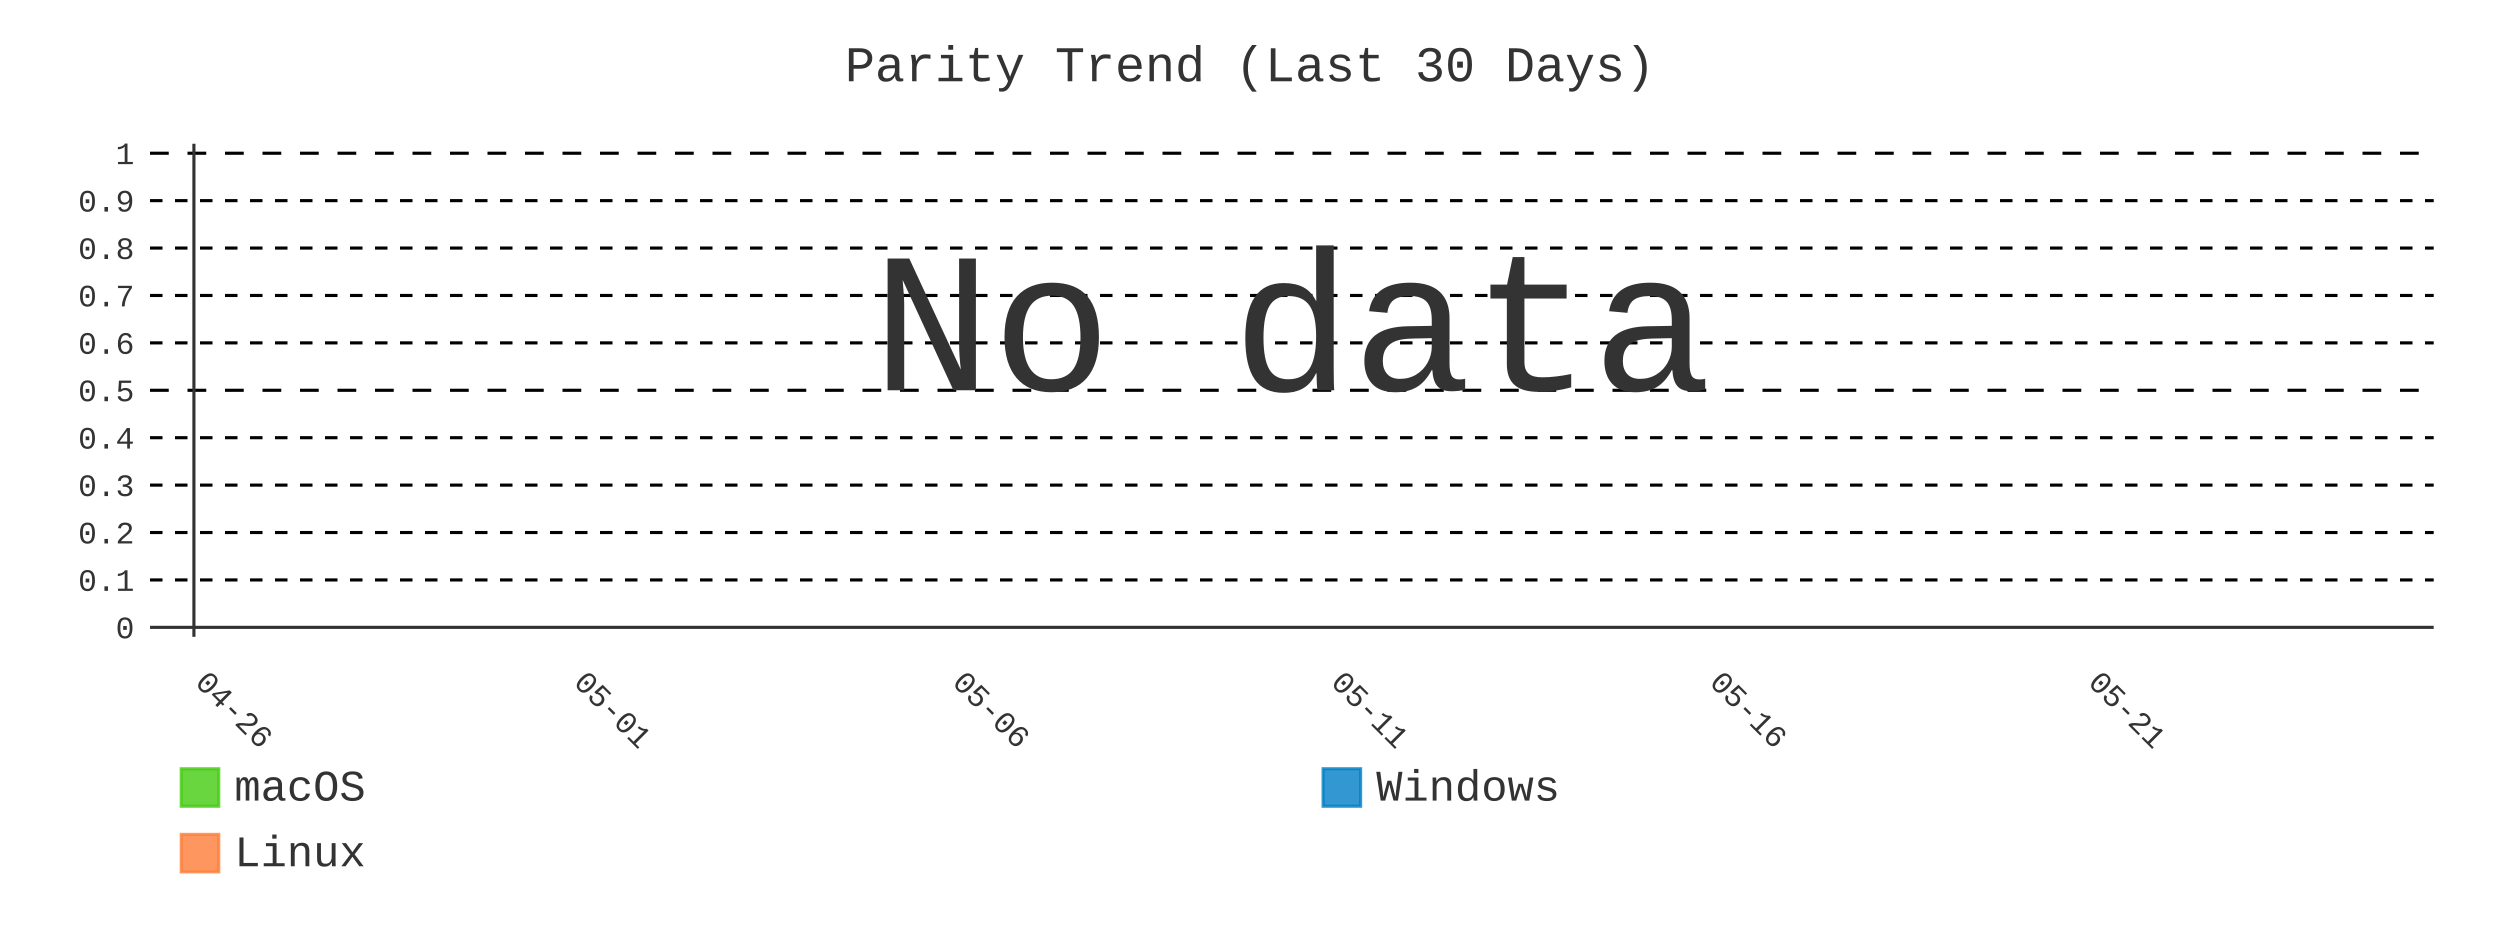
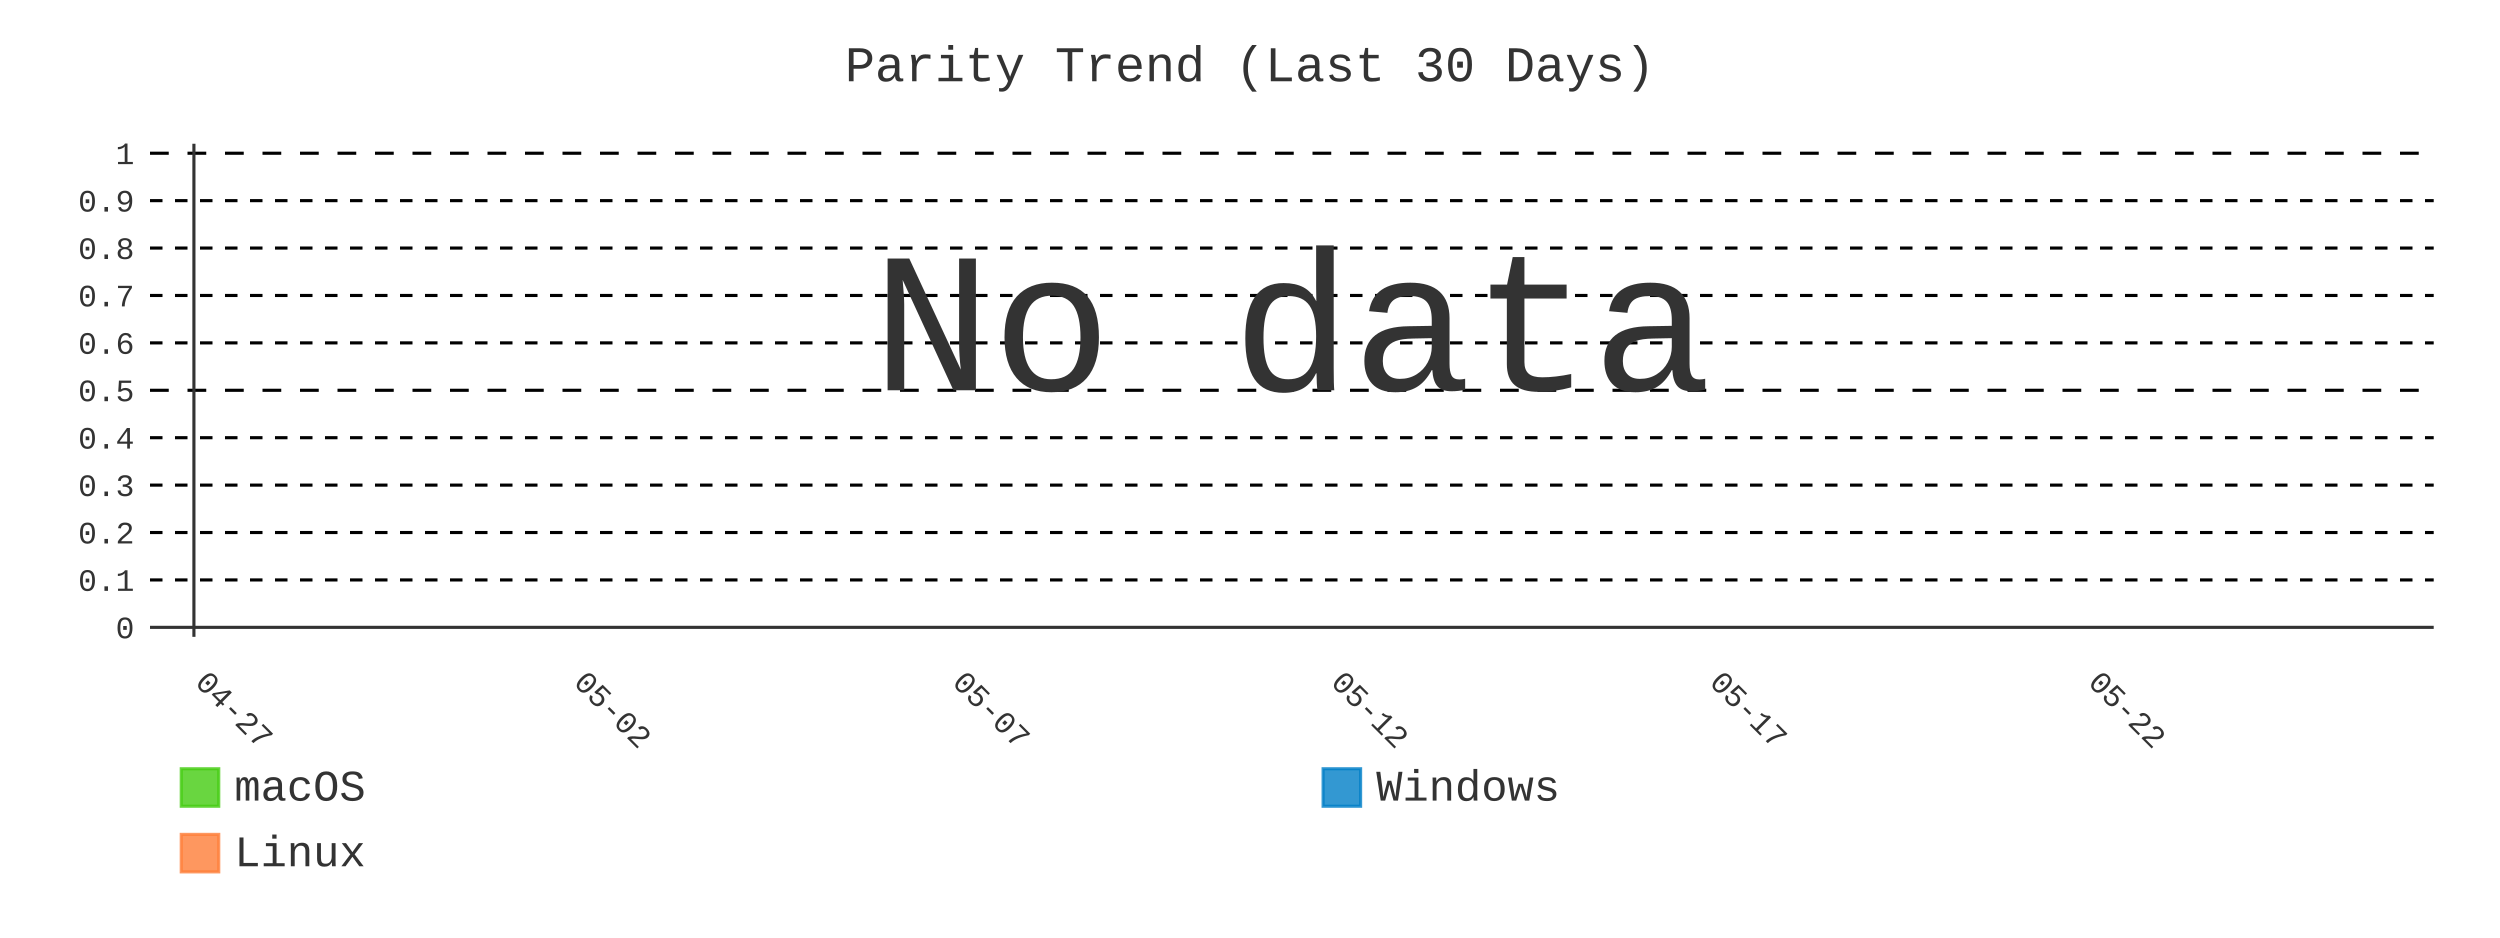
- <svg xmlns="http://www.w3.org/2000/svg" id="chart-6f767513-48c7-48fc-b2f1-df6e26edada0" class="pygal-chart" viewBox="0 0 800 300">
+ <svg xmlns="http://www.w3.org/2000/svg" id="chart-701d8acb-56aa-4ed8-ad96-8f353dac5412" class="pygal-chart" viewBox="0 0 800 300">
  <defs>
-     <style type="text/css">#chart-6f767513-48c7-48fc-b2f1-df6e26edada0{-webkit-user-select:none;-webkit-font-smoothing:antialiased;font-family:Consolas,"Liberation Mono",Menlo,Courier,monospace}#chart-6f767513-48c7-48fc-b2f1-df6e26edada0 .title{font-family:Consolas,"Liberation Mono",Menlo,Courier,monospace;font-size:16px}#chart-6f767513-48c7-48fc-b2f1-df6e26edada0 .legends .legend text{font-family:Consolas,"Liberation Mono",Menlo,Courier,monospace;font-size:14px}#chart-6f767513-48c7-48fc-b2f1-df6e26edada0 .axis text{font-family:Consolas,"Liberation Mono",Menlo,Courier,monospace;font-size:10px}#chart-6f767513-48c7-48fc-b2f1-df6e26edada0 .axis text.major{font-family:Consolas,"Liberation Mono",Menlo,Courier,monospace;font-size:10px}#chart-6f767513-48c7-48fc-b2f1-df6e26edada0 .text-overlay text.value{font-family:Consolas,"Liberation Mono",Menlo,Courier,monospace;font-size:16px}#chart-6f767513-48c7-48fc-b2f1-df6e26edada0 .text-overlay text.label{font-family:Consolas,"Liberation Mono",Menlo,Courier,monospace;font-size:10px}#chart-6f767513-48c7-48fc-b2f1-df6e26edada0 .tooltip{font-family:Consolas,"Liberation Mono",Menlo,Courier,monospace;font-size:14px}#chart-6f767513-48c7-48fc-b2f1-df6e26edada0 text.no_data{font-family:Consolas,"Liberation Mono",Menlo,Courier,monospace;font-size:64px}
- #chart-6f767513-48c7-48fc-b2f1-df6e26edada0{background-color:transparent}#chart-6f767513-48c7-48fc-b2f1-df6e26edada0 path,#chart-6f767513-48c7-48fc-b2f1-df6e26edada0 line,#chart-6f767513-48c7-48fc-b2f1-df6e26edada0 rect,#chart-6f767513-48c7-48fc-b2f1-df6e26edada0 circle{-webkit-transition:400ms;-moz-transition:400ms;transition:400ms}#chart-6f767513-48c7-48fc-b2f1-df6e26edada0 .graph &gt; .background{fill:transparent}#chart-6f767513-48c7-48fc-b2f1-df6e26edada0 .plot &gt; .background{fill:transparent}#chart-6f767513-48c7-48fc-b2f1-df6e26edada0 .graph{fill:#333}#chart-6f767513-48c7-48fc-b2f1-df6e26edada0 text.no_data{fill:#333}#chart-6f767513-48c7-48fc-b2f1-df6e26edada0 .title{fill:#333}#chart-6f767513-48c7-48fc-b2f1-df6e26edada0 .legends .legend text{fill:#333}#chart-6f767513-48c7-48fc-b2f1-df6e26edada0 .legends .legend:hover text{fill:#333}#chart-6f767513-48c7-48fc-b2f1-df6e26edada0 .axis .line{stroke:#333}#chart-6f767513-48c7-48fc-b2f1-df6e26edada0 .axis .guide.line{stroke:#666}#chart-6f767513-48c7-48fc-b2f1-df6e26edada0 .axis .major.line{stroke:#333}#chart-6f767513-48c7-48fc-b2f1-df6e26edada0 .axis text.major{fill:#333}#chart-6f767513-48c7-48fc-b2f1-df6e26edada0 .axis.y .guides:hover .guide.line,#chart-6f767513-48c7-48fc-b2f1-df6e26edada0 .line-graph .axis.x .guides:hover .guide.line,#chart-6f767513-48c7-48fc-b2f1-df6e26edada0 .stackedline-graph .axis.x .guides:hover .guide.line,#chart-6f767513-48c7-48fc-b2f1-df6e26edada0 .xy-graph .axis.x .guides:hover .guide.line{stroke:#333}#chart-6f767513-48c7-48fc-b2f1-df6e26edada0 .axis .guides:hover text{fill:#333}#chart-6f767513-48c7-48fc-b2f1-df6e26edada0 .reactive{fill-opacity:.8;stroke-opacity:.8;stroke-width:1}#chart-6f767513-48c7-48fc-b2f1-df6e26edada0 .ci{stroke:#333}#chart-6f767513-48c7-48fc-b2f1-df6e26edada0 .reactive.active,#chart-6f767513-48c7-48fc-b2f1-df6e26edada0 .active .reactive{fill-opacity:.9;stroke-opacity:.9;stroke-width:4}#chart-6f767513-48c7-48fc-b2f1-df6e26edada0 .ci .reactive.active{stroke-width:1.5}#chart-6f767513-48c7-48fc-b2f1-df6e26edada0 .series text{fill:#333}#chart-6f767513-48c7-48fc-b2f1-df6e26edada0 .tooltip rect{fill:transparent;stroke:#333;-webkit-transition:opacity 400ms;-moz-transition:opacity 400ms;transition:opacity 400ms}#chart-6f767513-48c7-48fc-b2f1-df6e26edada0 .tooltip .label{fill:#333}#chart-6f767513-48c7-48fc-b2f1-df6e26edada0 .tooltip .label{fill:#333}#chart-6f767513-48c7-48fc-b2f1-df6e26edada0 .tooltip .legend{font-size:.8em;fill:#666}#chart-6f767513-48c7-48fc-b2f1-df6e26edada0 .tooltip .x_label{font-size:.6em;fill:#333}#chart-6f767513-48c7-48fc-b2f1-df6e26edada0 .tooltip .xlink{font-size:.5em;text-decoration:underline}#chart-6f767513-48c7-48fc-b2f1-df6e26edada0 .tooltip .value{font-size:1.5em}#chart-6f767513-48c7-48fc-b2f1-df6e26edada0 .bound{font-size:.5em}#chart-6f767513-48c7-48fc-b2f1-df6e26edada0 .max-value{font-size:.75em;fill:#666}#chart-6f767513-48c7-48fc-b2f1-df6e26edada0 .map-element{fill:transparent;stroke:#666 !important}#chart-6f767513-48c7-48fc-b2f1-df6e26edada0 .map-element .reactive{fill-opacity:inherit;stroke-opacity:inherit}#chart-6f767513-48c7-48fc-b2f1-df6e26edada0 .color-0,#chart-6f767513-48c7-48fc-b2f1-df6e26edada0 .color-0 a:visited{stroke:#4c1;fill:#4c1}#chart-6f767513-48c7-48fc-b2f1-df6e26edada0 .color-1,#chart-6f767513-48c7-48fc-b2f1-df6e26edada0 .color-1 a:visited{stroke:#007ec6;fill:#007ec6}#chart-6f767513-48c7-48fc-b2f1-df6e26edada0 .color-2,#chart-6f767513-48c7-48fc-b2f1-df6e26edada0 .color-2 a:visited{stroke:#fe7d37;fill:#fe7d37}#chart-6f767513-48c7-48fc-b2f1-df6e26edada0 .text-overlay .color-0 text{fill:black}#chart-6f767513-48c7-48fc-b2f1-df6e26edada0 .text-overlay .color-1 text{fill:black}#chart-6f767513-48c7-48fc-b2f1-df6e26edada0 .text-overlay .color-2 text{fill:black}#chart-6f767513-48c7-48fc-b2f1-df6e26edada0 .series{stroke-width:2}#chart-6f767513-48c7-48fc-b2f1-df6e26edada0 .series.serie-0{stroke-width:2}#chart-6f767513-48c7-48fc-b2f1-df6e26edada0 .series.serie-1{stroke-width:2}#chart-6f767513-48c7-48fc-b2f1-df6e26edada0 .series.serie-2{stroke-width:2}
- #chart-6f767513-48c7-48fc-b2f1-df6e26edada0 text.no_data{text-anchor:middle}#chart-6f767513-48c7-48fc-b2f1-df6e26edada0 .guide.line{fill:none}#chart-6f767513-48c7-48fc-b2f1-df6e26edada0 .centered{text-anchor:middle}#chart-6f767513-48c7-48fc-b2f1-df6e26edada0 .title{text-anchor:middle}#chart-6f767513-48c7-48fc-b2f1-df6e26edada0 .legends .legend text{fill-opacity:1}#chart-6f767513-48c7-48fc-b2f1-df6e26edada0 .axis.x text{text-anchor:middle}#chart-6f767513-48c7-48fc-b2f1-df6e26edada0 .axis.x:not(.web) text[transform]{text-anchor:start}#chart-6f767513-48c7-48fc-b2f1-df6e26edada0 .axis.x:not(.web) text[transform].backwards{text-anchor:end}#chart-6f767513-48c7-48fc-b2f1-df6e26edada0 .axis.y text{text-anchor:end}#chart-6f767513-48c7-48fc-b2f1-df6e26edada0 .axis.y text[transform].backwards{text-anchor:start}#chart-6f767513-48c7-48fc-b2f1-df6e26edada0 .axis.y2 text{text-anchor:start}#chart-6f767513-48c7-48fc-b2f1-df6e26edada0 .axis.y2 text[transform].backwards{text-anchor:end}#chart-6f767513-48c7-48fc-b2f1-df6e26edada0 .axis .guide.line{stroke-dasharray:4,4;stroke:black}#chart-6f767513-48c7-48fc-b2f1-df6e26edada0 .axis .major.guide.line{stroke-dasharray:6,6;stroke:black}#chart-6f767513-48c7-48fc-b2f1-df6e26edada0 .horizontal .axis.y .guide.line,#chart-6f767513-48c7-48fc-b2f1-df6e26edada0 .horizontal .axis.y2 .guide.line,#chart-6f767513-48c7-48fc-b2f1-df6e26edada0 .vertical .axis.x .guide.line{opacity:0}#chart-6f767513-48c7-48fc-b2f1-df6e26edada0 .horizontal .axis.always_show .guide.line,#chart-6f767513-48c7-48fc-b2f1-df6e26edada0 .vertical .axis.always_show .guide.line{opacity:1 !important}#chart-6f767513-48c7-48fc-b2f1-df6e26edada0 .axis.y .guides:hover .guide.line,#chart-6f767513-48c7-48fc-b2f1-df6e26edada0 .axis.y2 .guides:hover .guide.line,#chart-6f767513-48c7-48fc-b2f1-df6e26edada0 .axis.x .guides:hover .guide.line{opacity:1}#chart-6f767513-48c7-48fc-b2f1-df6e26edada0 .axis .guides:hover text{opacity:1}#chart-6f767513-48c7-48fc-b2f1-df6e26edada0 .nofill{fill:none}#chart-6f767513-48c7-48fc-b2f1-df6e26edada0 .subtle-fill{fill-opacity:.2}#chart-6f767513-48c7-48fc-b2f1-df6e26edada0 .dot{stroke-width:1px;fill-opacity:1;stroke-opacity:1}#chart-6f767513-48c7-48fc-b2f1-df6e26edada0 .dot.active{stroke-width:5px}#chart-6f767513-48c7-48fc-b2f1-df6e26edada0 .dot.negative{fill:transparent}#chart-6f767513-48c7-48fc-b2f1-df6e26edada0 text,#chart-6f767513-48c7-48fc-b2f1-df6e26edada0 tspan{stroke:none !important}#chart-6f767513-48c7-48fc-b2f1-df6e26edada0 .series text.active{opacity:1}#chart-6f767513-48c7-48fc-b2f1-df6e26edada0 .tooltip rect{fill-opacity:.95;stroke-width:.5}#chart-6f767513-48c7-48fc-b2f1-df6e26edada0 .tooltip text{fill-opacity:1}#chart-6f767513-48c7-48fc-b2f1-df6e26edada0 .showable{visibility:hidden}#chart-6f767513-48c7-48fc-b2f1-df6e26edada0 .showable.shown{visibility:visible}#chart-6f767513-48c7-48fc-b2f1-df6e26edada0 .gauge-background{fill:rgba(229,229,229,1);stroke:none}#chart-6f767513-48c7-48fc-b2f1-df6e26edada0 .bg-lines{stroke:transparent;stroke-width:2px}</style>
+     <style type="text/css">#chart-701d8acb-56aa-4ed8-ad96-8f353dac5412{-webkit-user-select:none;-webkit-font-smoothing:antialiased;font-family:Consolas,"Liberation Mono",Menlo,Courier,monospace}#chart-701d8acb-56aa-4ed8-ad96-8f353dac5412 .title{font-family:Consolas,"Liberation Mono",Menlo,Courier,monospace;font-size:16px}#chart-701d8acb-56aa-4ed8-ad96-8f353dac5412 .legends .legend text{font-family:Consolas,"Liberation Mono",Menlo,Courier,monospace;font-size:14px}#chart-701d8acb-56aa-4ed8-ad96-8f353dac5412 .axis text{font-family:Consolas,"Liberation Mono",Menlo,Courier,monospace;font-size:10px}#chart-701d8acb-56aa-4ed8-ad96-8f353dac5412 .axis text.major{font-family:Consolas,"Liberation Mono",Menlo,Courier,monospace;font-size:10px}#chart-701d8acb-56aa-4ed8-ad96-8f353dac5412 .text-overlay text.value{font-family:Consolas,"Liberation Mono",Menlo,Courier,monospace;font-size:16px}#chart-701d8acb-56aa-4ed8-ad96-8f353dac5412 .text-overlay text.label{font-family:Consolas,"Liberation Mono",Menlo,Courier,monospace;font-size:10px}#chart-701d8acb-56aa-4ed8-ad96-8f353dac5412 .tooltip{font-family:Consolas,"Liberation Mono",Menlo,Courier,monospace;font-size:14px}#chart-701d8acb-56aa-4ed8-ad96-8f353dac5412 text.no_data{font-family:Consolas,"Liberation Mono",Menlo,Courier,monospace;font-size:64px}
+ #chart-701d8acb-56aa-4ed8-ad96-8f353dac5412{background-color:transparent}#chart-701d8acb-56aa-4ed8-ad96-8f353dac5412 path,#chart-701d8acb-56aa-4ed8-ad96-8f353dac5412 line,#chart-701d8acb-56aa-4ed8-ad96-8f353dac5412 rect,#chart-701d8acb-56aa-4ed8-ad96-8f353dac5412 circle{-webkit-transition:400ms;-moz-transition:400ms;transition:400ms}#chart-701d8acb-56aa-4ed8-ad96-8f353dac5412 .graph &gt; .background{fill:transparent}#chart-701d8acb-56aa-4ed8-ad96-8f353dac5412 .plot &gt; .background{fill:transparent}#chart-701d8acb-56aa-4ed8-ad96-8f353dac5412 .graph{fill:#333}#chart-701d8acb-56aa-4ed8-ad96-8f353dac5412 text.no_data{fill:#333}#chart-701d8acb-56aa-4ed8-ad96-8f353dac5412 .title{fill:#333}#chart-701d8acb-56aa-4ed8-ad96-8f353dac5412 .legends .legend text{fill:#333}#chart-701d8acb-56aa-4ed8-ad96-8f353dac5412 .legends .legend:hover text{fill:#333}#chart-701d8acb-56aa-4ed8-ad96-8f353dac5412 .axis .line{stroke:#333}#chart-701d8acb-56aa-4ed8-ad96-8f353dac5412 .axis .guide.line{stroke:#666}#chart-701d8acb-56aa-4ed8-ad96-8f353dac5412 .axis .major.line{stroke:#333}#chart-701d8acb-56aa-4ed8-ad96-8f353dac5412 .axis text.major{fill:#333}#chart-701d8acb-56aa-4ed8-ad96-8f353dac5412 .axis.y .guides:hover .guide.line,#chart-701d8acb-56aa-4ed8-ad96-8f353dac5412 .line-graph .axis.x .guides:hover .guide.line,#chart-701d8acb-56aa-4ed8-ad96-8f353dac5412 .stackedline-graph .axis.x .guides:hover .guide.line,#chart-701d8acb-56aa-4ed8-ad96-8f353dac5412 .xy-graph .axis.x .guides:hover .guide.line{stroke:#333}#chart-701d8acb-56aa-4ed8-ad96-8f353dac5412 .axis .guides:hover text{fill:#333}#chart-701d8acb-56aa-4ed8-ad96-8f353dac5412 .reactive{fill-opacity:.8;stroke-opacity:.8;stroke-width:1}#chart-701d8acb-56aa-4ed8-ad96-8f353dac5412 .ci{stroke:#333}#chart-701d8acb-56aa-4ed8-ad96-8f353dac5412 .reactive.active,#chart-701d8acb-56aa-4ed8-ad96-8f353dac5412 .active .reactive{fill-opacity:.9;stroke-opacity:.9;stroke-width:4}#chart-701d8acb-56aa-4ed8-ad96-8f353dac5412 .ci .reactive.active{stroke-width:1.5}#chart-701d8acb-56aa-4ed8-ad96-8f353dac5412 .series text{fill:#333}#chart-701d8acb-56aa-4ed8-ad96-8f353dac5412 .tooltip rect{fill:transparent;stroke:#333;-webkit-transition:opacity 400ms;-moz-transition:opacity 400ms;transition:opacity 400ms}#chart-701d8acb-56aa-4ed8-ad96-8f353dac5412 .tooltip .label{fill:#333}#chart-701d8acb-56aa-4ed8-ad96-8f353dac5412 .tooltip .label{fill:#333}#chart-701d8acb-56aa-4ed8-ad96-8f353dac5412 .tooltip .legend{font-size:.8em;fill:#666}#chart-701d8acb-56aa-4ed8-ad96-8f353dac5412 .tooltip .x_label{font-size:.6em;fill:#333}#chart-701d8acb-56aa-4ed8-ad96-8f353dac5412 .tooltip .xlink{font-size:.5em;text-decoration:underline}#chart-701d8acb-56aa-4ed8-ad96-8f353dac5412 .tooltip .value{font-size:1.5em}#chart-701d8acb-56aa-4ed8-ad96-8f353dac5412 .bound{font-size:.5em}#chart-701d8acb-56aa-4ed8-ad96-8f353dac5412 .max-value{font-size:.75em;fill:#666}#chart-701d8acb-56aa-4ed8-ad96-8f353dac5412 .map-element{fill:transparent;stroke:#666 !important}#chart-701d8acb-56aa-4ed8-ad96-8f353dac5412 .map-element .reactive{fill-opacity:inherit;stroke-opacity:inherit}#chart-701d8acb-56aa-4ed8-ad96-8f353dac5412 .color-0,#chart-701d8acb-56aa-4ed8-ad96-8f353dac5412 .color-0 a:visited{stroke:#4c1;fill:#4c1}#chart-701d8acb-56aa-4ed8-ad96-8f353dac5412 .color-1,#chart-701d8acb-56aa-4ed8-ad96-8f353dac5412 .color-1 a:visited{stroke:#007ec6;fill:#007ec6}#chart-701d8acb-56aa-4ed8-ad96-8f353dac5412 .color-2,#chart-701d8acb-56aa-4ed8-ad96-8f353dac5412 .color-2 a:visited{stroke:#fe7d37;fill:#fe7d37}#chart-701d8acb-56aa-4ed8-ad96-8f353dac5412 .text-overlay .color-0 text{fill:black}#chart-701d8acb-56aa-4ed8-ad96-8f353dac5412 .text-overlay .color-1 text{fill:black}#chart-701d8acb-56aa-4ed8-ad96-8f353dac5412 .text-overlay .color-2 text{fill:black}#chart-701d8acb-56aa-4ed8-ad96-8f353dac5412 .series{stroke-width:2}#chart-701d8acb-56aa-4ed8-ad96-8f353dac5412 .series.serie-0{stroke-width:2}#chart-701d8acb-56aa-4ed8-ad96-8f353dac5412 .series.serie-1{stroke-width:2}#chart-701d8acb-56aa-4ed8-ad96-8f353dac5412 .series.serie-2{stroke-width:2}
+ #chart-701d8acb-56aa-4ed8-ad96-8f353dac5412 text.no_data{text-anchor:middle}#chart-701d8acb-56aa-4ed8-ad96-8f353dac5412 .guide.line{fill:none}#chart-701d8acb-56aa-4ed8-ad96-8f353dac5412 .centered{text-anchor:middle}#chart-701d8acb-56aa-4ed8-ad96-8f353dac5412 .title{text-anchor:middle}#chart-701d8acb-56aa-4ed8-ad96-8f353dac5412 .legends .legend text{fill-opacity:1}#chart-701d8acb-56aa-4ed8-ad96-8f353dac5412 .axis.x text{text-anchor:middle}#chart-701d8acb-56aa-4ed8-ad96-8f353dac5412 .axis.x:not(.web) text[transform]{text-anchor:start}#chart-701d8acb-56aa-4ed8-ad96-8f353dac5412 .axis.x:not(.web) text[transform].backwards{text-anchor:end}#chart-701d8acb-56aa-4ed8-ad96-8f353dac5412 .axis.y text{text-anchor:end}#chart-701d8acb-56aa-4ed8-ad96-8f353dac5412 .axis.y text[transform].backwards{text-anchor:start}#chart-701d8acb-56aa-4ed8-ad96-8f353dac5412 .axis.y2 text{text-anchor:start}#chart-701d8acb-56aa-4ed8-ad96-8f353dac5412 .axis.y2 text[transform].backwards{text-anchor:end}#chart-701d8acb-56aa-4ed8-ad96-8f353dac5412 .axis .guide.line{stroke-dasharray:4,4;stroke:black}#chart-701d8acb-56aa-4ed8-ad96-8f353dac5412 .axis .major.guide.line{stroke-dasharray:6,6;stroke:black}#chart-701d8acb-56aa-4ed8-ad96-8f353dac5412 .horizontal .axis.y .guide.line,#chart-701d8acb-56aa-4ed8-ad96-8f353dac5412 .horizontal .axis.y2 .guide.line,#chart-701d8acb-56aa-4ed8-ad96-8f353dac5412 .vertical .axis.x .guide.line{opacity:0}#chart-701d8acb-56aa-4ed8-ad96-8f353dac5412 .horizontal .axis.always_show .guide.line,#chart-701d8acb-56aa-4ed8-ad96-8f353dac5412 .vertical .axis.always_show .guide.line{opacity:1 !important}#chart-701d8acb-56aa-4ed8-ad96-8f353dac5412 .axis.y .guides:hover .guide.line,#chart-701d8acb-56aa-4ed8-ad96-8f353dac5412 .axis.y2 .guides:hover .guide.line,#chart-701d8acb-56aa-4ed8-ad96-8f353dac5412 .axis.x .guides:hover .guide.line{opacity:1}#chart-701d8acb-56aa-4ed8-ad96-8f353dac5412 .axis .guides:hover text{opacity:1}#chart-701d8acb-56aa-4ed8-ad96-8f353dac5412 .nofill{fill:none}#chart-701d8acb-56aa-4ed8-ad96-8f353dac5412 .subtle-fill{fill-opacity:.2}#chart-701d8acb-56aa-4ed8-ad96-8f353dac5412 .dot{stroke-width:1px;fill-opacity:1;stroke-opacity:1}#chart-701d8acb-56aa-4ed8-ad96-8f353dac5412 .dot.active{stroke-width:5px}#chart-701d8acb-56aa-4ed8-ad96-8f353dac5412 .dot.negative{fill:transparent}#chart-701d8acb-56aa-4ed8-ad96-8f353dac5412 text,#chart-701d8acb-56aa-4ed8-ad96-8f353dac5412 tspan{stroke:none !important}#chart-701d8acb-56aa-4ed8-ad96-8f353dac5412 .series text.active{opacity:1}#chart-701d8acb-56aa-4ed8-ad96-8f353dac5412 .tooltip rect{fill-opacity:.95;stroke-width:.5}#chart-701d8acb-56aa-4ed8-ad96-8f353dac5412 .tooltip text{fill-opacity:1}#chart-701d8acb-56aa-4ed8-ad96-8f353dac5412 .showable{visibility:hidden}#chart-701d8acb-56aa-4ed8-ad96-8f353dac5412 .showable.shown{visibility:visible}#chart-701d8acb-56aa-4ed8-ad96-8f353dac5412 .gauge-background{fill:rgba(229,229,229,1);stroke:none}#chart-701d8acb-56aa-4ed8-ad96-8f353dac5412 .bg-lines{stroke:transparent;stroke-width:2px}</style>
  </defs>
  <g class="graph line-graph vertical">
    <rect x="0" y="0" width="800" height="300" class="background" />
    <g transform="translate(48, 46)" class="plot">
      <rect x="0" y="0" width="730.787" height="157.787" class="background" />
      <g class="axis y always_show">
        <g class="guides">
          <path d="M0 154.752 h730.787" class="axis major line" />
          <text x="-5" y="158.252" class="major">0</text>
        </g>
        <g class="guides">
          <path d="M0 139.581 h730.787" class="guide line" />
          <text x="-5" y="143.081" class="">0.1</text>
        </g>
        <g class="guides">
          <path d="M0 124.409 h730.787" class="guide line" />
          <text x="-5" y="127.909" class="">0.2</text>
        </g>
        <g class="guides">
          <path d="M0 109.237 h730.787" class="guide line" />
          <text x="-5" y="112.737" class="">0.3</text>
        </g>
        <g class="guides">
          <path d="M0 94.065 h730.787" class="guide line" />
          <text x="-5" y="97.565" class="">0.4</text>
        </g>
        <g class="guides">
          <path d="M0 78.893 h730.787" class="major guide line" />
          <text x="-5" y="82.393" class="major">0.5</text>
        </g>
        <g class="guides">
          <path d="M0 63.722 h730.787" class="guide line" />
          <text x="-5" y="67.222" class="">0.6</text>
        </g>
        <g class="guides">
          <path d="M0 48.55 h730.787" class="guide line" />
          <text x="-5" y="52.05" class="">0.7</text>
        </g>
        <g class="guides">
          <path d="M0 33.378 h730.787" class="guide line" />
          <text x="-5" y="36.878" class="">0.8</text>
        </g>
        <g class="guides">
          <path d="M0 18.206 h730.787" class="guide line" />
          <text x="-5" y="21.706" class="">0.9</text>
        </g>
        <g class="guides">
          <path d="M0 3.034 h730.787" class="major guide line" />
          <text x="-5" y="6.534" class="major">1</text>
        </g>
      </g>
      <g class="axis x">
        <g class="guides">
          <path d="M14.054 0 v157.787" class="major line" />
-           <text x="14.054" y="172.787" class="major" transform="rotate(45 14.05359 172.7868)">04-26</text>
+           <text x="14.054" y="172.787" class="major" transform="rotate(45 14.05359 172.7868)">04-27</text>
        </g>
        <g class="guides">
          <path d="M135.205 0 v157.787" class="major guide line" />
-           <text x="135.205" y="172.787" class="major" transform="rotate(45 135.2052 172.7868)">05-01</text>
+           <text x="135.205" y="172.787" class="major" transform="rotate(45 135.2052 172.7868)">05-02</text>
        </g>
        <g class="guides">
          <path d="M256.357 0 v157.787" class="major guide line" />
-           <text x="256.357" y="172.787" class="major" transform="rotate(45 256.3569 172.7868)">05-06</text>
+           <text x="256.357" y="172.787" class="major" transform="rotate(45 256.3569 172.7868)">05-07</text>
        </g>
        <g class="guides">
          <path d="M377.509 0 v157.787" class="major guide line" />
-           <text x="377.509" y="172.787" class="major" transform="rotate(45 377.5086 172.7868)">05-11</text>
+           <text x="377.509" y="172.787" class="major" transform="rotate(45 377.5086 172.7868)">05-12</text>
        </g>
        <g class="guides">
          <path d="M498.66 0 v157.787" class="major guide line" />
-           <text x="498.66" y="172.787" class="major" transform="rotate(45 498.6602 172.7868)">05-16</text>
+           <text x="498.66" y="172.787" class="major" transform="rotate(45 498.6602 172.7868)">05-17</text>
        </g>
        <g class="guides">
          <path d="M619.812 0 v157.787" class="major guide line" />
-           <text x="619.812" y="172.787" class="major" transform="rotate(45 619.8119 172.7868)">05-21</text>
+           <text x="619.812" y="172.787" class="major" transform="rotate(45 619.8119 172.7868)">05-22</text>
        </g>
      </g>
    </g>
    <g class="titles">
      <text x="400.0" y="26" class="title plot_title">Parity Trend (Last 30 Days)</text>
    </g>
    <g transform="translate(48, 46)" class="plot overlay" />
    <g transform="translate(48, 46)" class="plot text-overlay">
      <text x="365.393" y="78.893" class="no_data">No data</text>
    </g>
    <g transform="translate(48, 46)" class="plot tooltip-overlay">
      <g transform="translate(0 0)" style="opacity: 0" class="tooltip">
        <rect rx="0" ry="0" width="0" height="0" class="tooltip-box" />
        <g class="text" />
      </g>
    </g>
    <g transform="translate(58, 245)" class="legends">
      <g id="activate-serie-0" class="legend reactive activate-serie">
        <rect x="0.0" y="1.0" width="12" height="12" class="color-0 reactive" />
        <text x="17.0" y="11.2">macOS</text>
      </g>
      <g id="activate-serie-1" class="legend reactive activate-serie">
        <rect x="365.393" y="1.0" width="12" height="12" class="color-1 reactive" />
        <text x="382.393" y="11.2">Windows</text>
      </g>
      <g id="activate-serie-2" class="legend reactive activate-serie">
        <rect x="0.0" y="22.0" width="12" height="12" class="color-2 reactive" />
        <text x="17.0" y="32.2">Linux</text>
      </g>
    </g>
  </g>
</svg>
